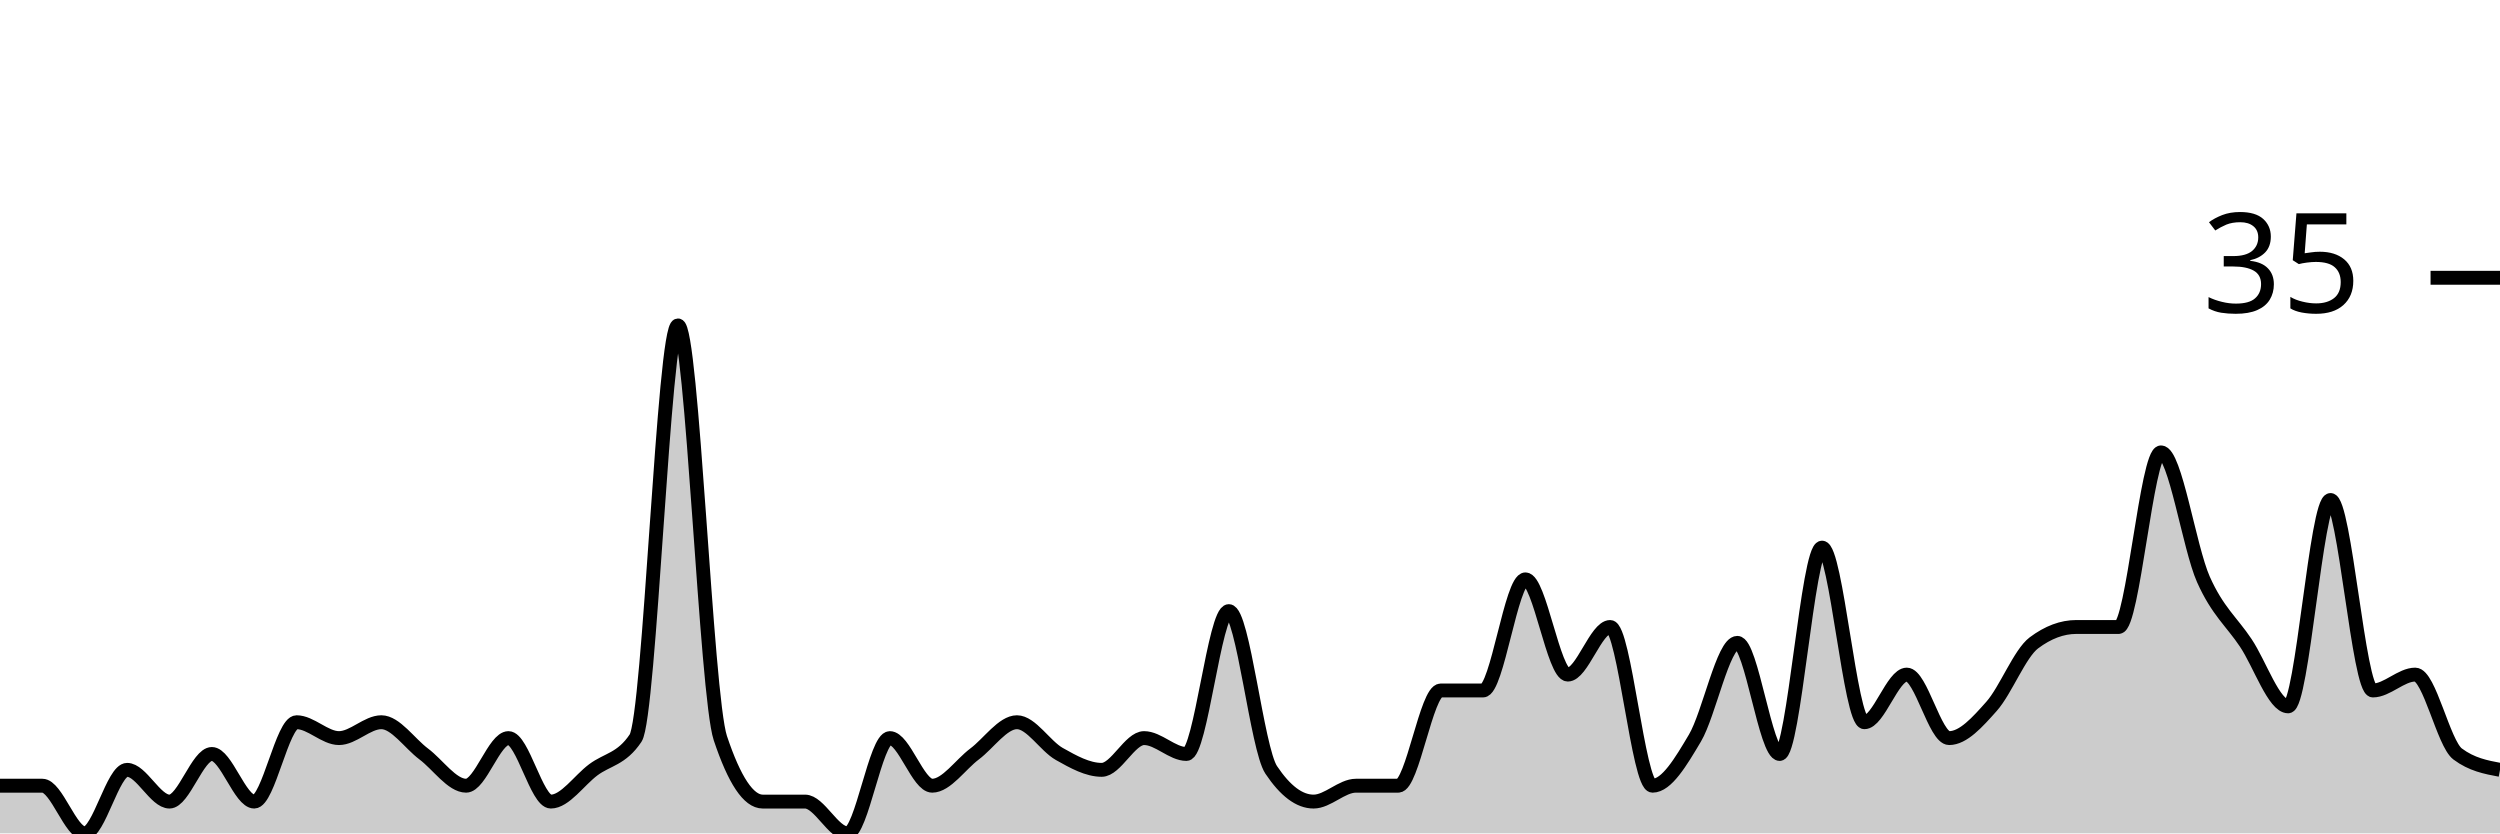
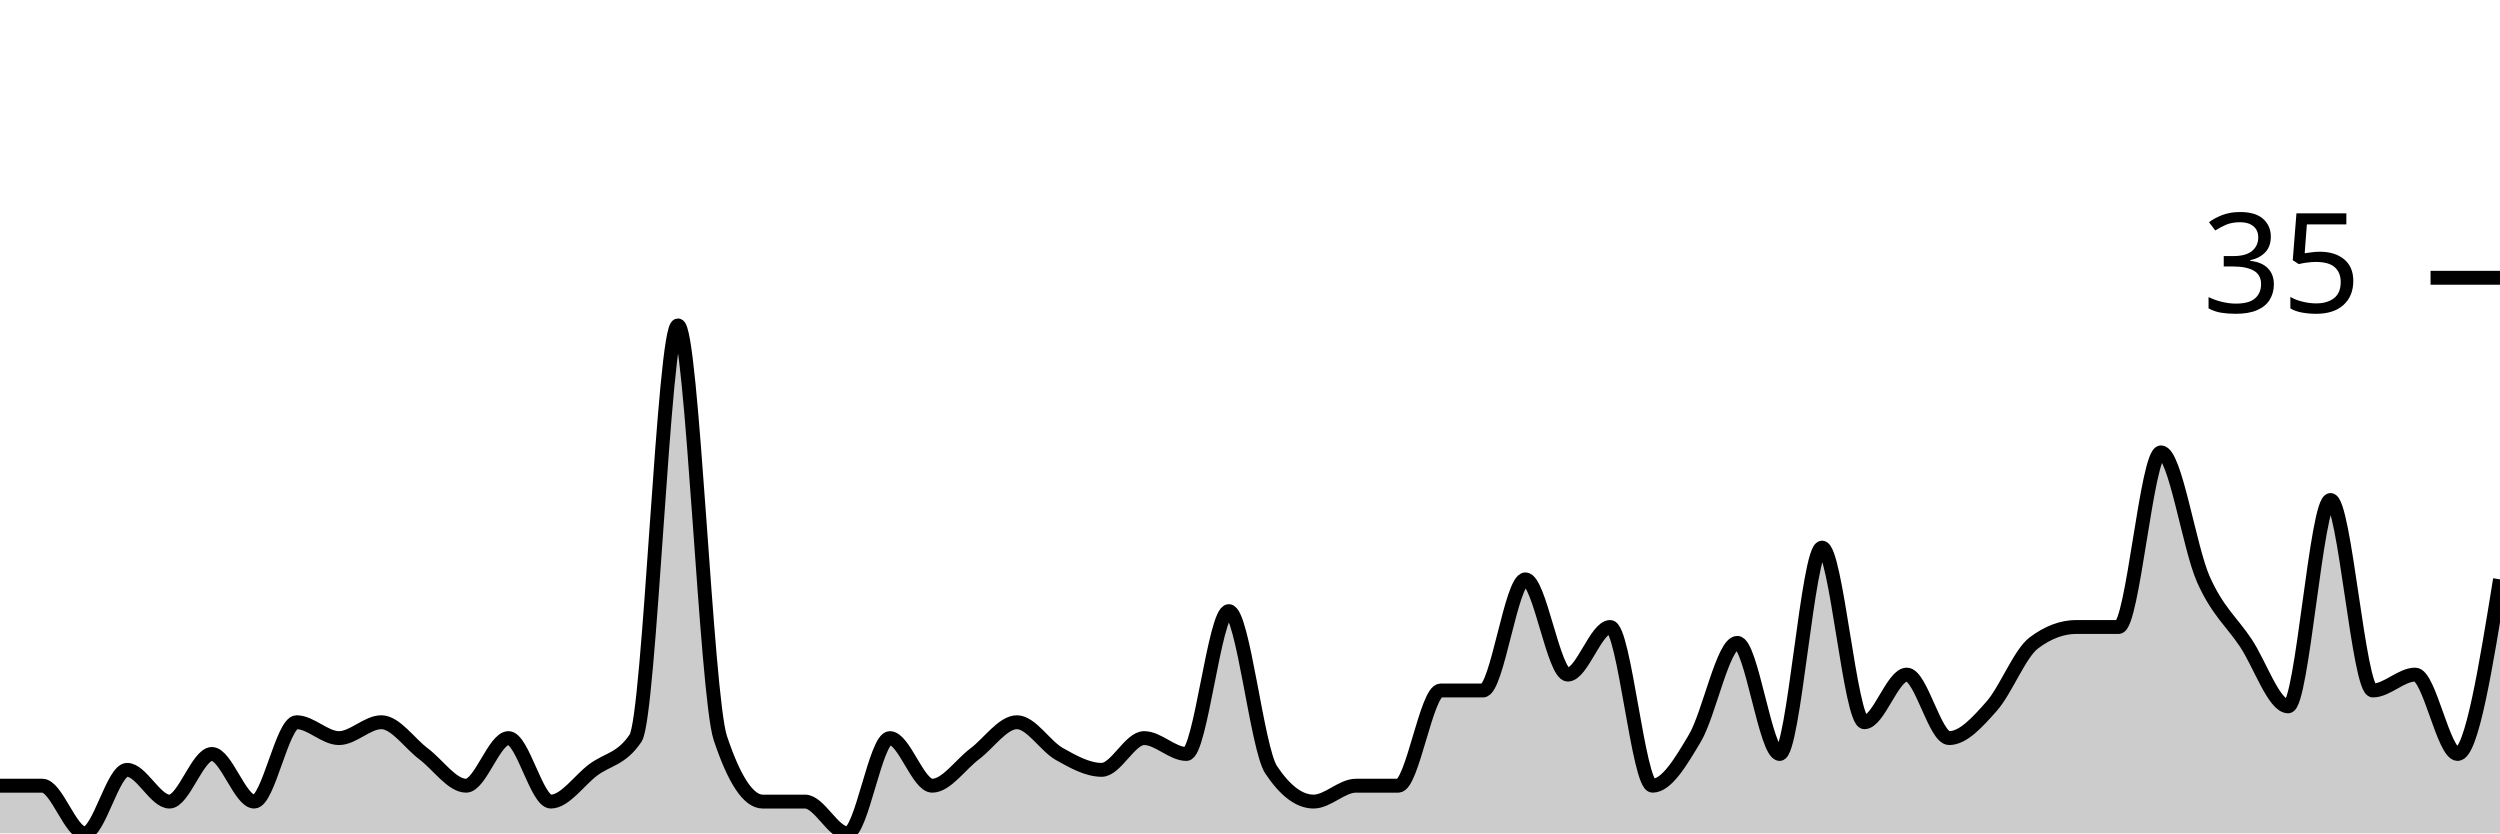
<svg xmlns="http://www.w3.org/2000/svg" viewBox="0 0 180 60">
  <g transform="translate(0,20)">
-     <path class="area" fill="rgba(0, 0, 0, 0.2)" d="M0,36.571C1.017,36.571,2.034,36.571,3.051,36.571C4.068,36.571,5.085,40,6.102,40C7.119,40,8.136,35.429,9.153,35.429C10.169,35.429,11.186,37.714,12.203,37.714C13.22,37.714,14.237,34.286,15.254,34.286C16.271,34.286,17.288,37.714,18.305,37.714C19.322,37.714,20.339,32,21.356,32C22.373,32,23.39,33.143,24.407,33.143C25.424,33.143,26.441,32,27.458,32C28.475,32,29.492,33.524,30.508,34.286C31.525,35.048,32.542,36.571,33.559,36.571C34.576,36.571,35.593,33.143,36.61,33.143C37.627,33.143,38.644,37.714,39.661,37.714C40.678,37.714,41.695,36.19,42.712,35.429C43.729,34.667,44.746,34.667,45.763,33.143C46.78,31.619,47.797,3.429,48.814,3.429C49.831,3.429,50.847,30.095,51.864,33.143C52.881,36.19,53.898,37.714,54.915,37.714C55.932,37.714,56.949,37.714,57.966,37.714C58.983,37.714,60,40,61.017,40C62.034,40,63.051,33.143,64.068,33.143C65.085,33.143,66.102,36.571,67.119,36.571C68.136,36.571,69.153,35.048,70.169,34.286C71.186,33.524,72.203,32,73.22,32C74.237,32,75.254,33.714,76.271,34.286C77.288,34.857,78.305,35.429,79.322,35.429C80.339,35.429,81.356,33.143,82.373,33.143C83.39,33.143,84.407,34.286,85.424,34.286C86.441,34.286,87.458,24,88.475,24C89.492,24,90.508,33.905,91.525,35.429C92.542,36.952,93.559,37.714,94.576,37.714C95.593,37.714,96.61,36.571,97.627,36.571C98.644,36.571,99.661,36.571,100.678,36.571C101.695,36.571,102.712,29.714,103.729,29.714C104.746,29.714,105.763,29.714,106.78,29.714C107.797,29.714,108.814,21.714,109.831,21.714C110.847,21.714,111.864,28.571,112.881,28.571C113.898,28.571,114.915,25.143,115.932,25.143C116.949,25.143,117.966,36.571,118.983,36.571C120,36.571,121.017,34.857,122.034,33.143C123.051,31.429,124.068,26.286,125.085,26.286C126.102,26.286,127.119,34.286,128.136,34.286C129.153,34.286,130.169,19.429,131.186,19.429C132.203,19.429,133.22,32,134.237,32C135.254,32,136.271,28.571,137.288,28.571C138.305,28.571,139.322,33.143,140.339,33.143C141.356,33.143,142.373,32,143.39,30.857C144.407,29.714,145.424,27.048,146.441,26.286C147.458,25.524,148.475,25.143,149.492,25.143C150.508,25.143,151.525,25.143,152.542,25.143C153.559,25.143,154.576,12.571,155.593,12.571C156.61,12.571,157.627,19.429,158.644,21.714C159.661,24,160.678,24.762,161.695,26.286C162.712,27.81,163.729,30.857,164.746,30.857C165.763,30.857,166.78,16,167.797,16C168.814,16,169.831,29.714,170.847,29.714C171.864,29.714,172.881,28.571,173.898,28.571C174.915,28.571,175.932,33.524,176.949,34.286C177.966,35.048,178.983,35.238,180,35.429L180,40C178.983,40,177.966,40,176.949,40C175.932,40,174.915,40,173.898,40C172.881,40,171.864,40,170.847,40C169.831,40,168.814,40,167.797,40C166.78,40,165.763,40,164.746,40C163.729,40,162.712,40,161.695,40C160.678,40,159.661,40,158.644,40C157.627,40,156.61,40,155.593,40C154.576,40,153.559,40,152.542,40C151.525,40,150.508,40,149.492,40C148.475,40,147.458,40,146.441,40C145.424,40,144.407,40,143.39,40C142.373,40,141.356,40,140.339,40C139.322,40,138.305,40,137.288,40C136.271,40,135.254,40,134.237,40C133.22,40,132.203,40,131.186,40C130.169,40,129.153,40,128.136,40C127.119,40,126.102,40,125.085,40C124.068,40,123.051,40,122.034,40C121.017,40,120,40,118.983,40C117.966,40,116.949,40,115.932,40C114.915,40,113.898,40,112.881,40C111.864,40,110.847,40,109.831,40C108.814,40,107.797,40,106.78,40C105.763,40,104.746,40,103.729,40C102.712,40,101.695,40,100.678,40C99.661,40,98.644,40,97.627,40C96.61,40,95.593,40,94.576,40C93.559,40,92.542,40,91.525,40C90.508,40,89.492,40,88.475,40C87.458,40,86.441,40,85.424,40C84.407,40,83.39,40,82.373,40C81.356,40,80.339,40,79.322,40C78.305,40,77.288,40,76.271,40C75.254,40,74.237,40,73.22,40C72.203,40,71.186,40,70.169,40C69.153,40,68.136,40,67.119,40C66.102,40,65.085,40,64.068,40C63.051,40,62.034,40,61.017,40C60,40,58.983,40,57.966,40C56.949,40,55.932,40,54.915,40C53.898,40,52.881,40,51.864,40C50.847,40,49.831,40,48.814,40C47.797,40,46.78,40,45.763,40C44.746,40,43.729,40,42.712,40C41.695,40,40.678,40,39.661,40C38.644,40,37.627,40,36.61,40C35.593,40,34.576,40,33.559,40C32.542,40,31.525,40,30.508,40C29.492,40,28.475,40,27.458,40C26.441,40,25.424,40,24.407,40C23.39,40,22.373,40,21.356,40C20.339,40,19.322,40,18.305,40C17.288,40,16.271,40,15.254,40C14.237,40,13.22,40,12.203,40C11.186,40,10.169,40,9.153,40C8.136,40,7.119,40,6.102,40C5.085,40,4.068,40,3.051,40C2.034,40,1.017,40,0,40Z" />
-     <path class="line" stroke="black" fill="none" d="M0,36.571C1.017,36.571,2.034,36.571,3.051,36.571C4.068,36.571,5.085,40,6.102,40C7.119,40,8.136,35.429,9.153,35.429C10.169,35.429,11.186,37.714,12.203,37.714C13.22,37.714,14.237,34.286,15.254,34.286C16.271,34.286,17.288,37.714,18.305,37.714C19.322,37.714,20.339,32,21.356,32C22.373,32,23.39,33.143,24.407,33.143C25.424,33.143,26.441,32,27.458,32C28.475,32,29.492,33.524,30.508,34.286C31.525,35.048,32.542,36.571,33.559,36.571C34.576,36.571,35.593,33.143,36.61,33.143C37.627,33.143,38.644,37.714,39.661,37.714C40.678,37.714,41.695,36.19,42.712,35.429C43.729,34.667,44.746,34.667,45.763,33.143C46.78,31.619,47.797,3.429,48.814,3.429C49.831,3.429,50.847,30.095,51.864,33.143C52.881,36.19,53.898,37.714,54.915,37.714C55.932,37.714,56.949,37.714,57.966,37.714C58.983,37.714,60,40,61.017,40C62.034,40,63.051,33.143,64.068,33.143C65.085,33.143,66.102,36.571,67.119,36.571C68.136,36.571,69.153,35.048,70.169,34.286C71.186,33.524,72.203,32,73.22,32C74.237,32,75.254,33.714,76.271,34.286C77.288,34.857,78.305,35.429,79.322,35.429C80.339,35.429,81.356,33.143,82.373,33.143C83.39,33.143,84.407,34.286,85.424,34.286C86.441,34.286,87.458,24,88.475,24C89.492,24,90.508,33.905,91.525,35.429C92.542,36.952,93.559,37.714,94.576,37.714C95.593,37.714,96.61,36.571,97.627,36.571C98.644,36.571,99.661,36.571,100.678,36.571C101.695,36.571,102.712,29.714,103.729,29.714C104.746,29.714,105.763,29.714,106.78,29.714C107.797,29.714,108.814,21.714,109.831,21.714C110.847,21.714,111.864,28.571,112.881,28.571C113.898,28.571,114.915,25.143,115.932,25.143C116.949,25.143,117.966,36.571,118.983,36.571C120,36.571,121.017,34.857,122.034,33.143C123.051,31.429,124.068,26.286,125.085,26.286C126.102,26.286,127.119,34.286,128.136,34.286C129.153,34.286,130.169,19.429,131.186,19.429C132.203,19.429,133.22,32,134.237,32C135.254,32,136.271,28.571,137.288,28.571C138.305,28.571,139.322,33.143,140.339,33.143C141.356,33.143,142.373,32,143.39,30.857C144.407,29.714,145.424,27.048,146.441,26.286C147.458,25.524,148.475,25.143,149.492,25.143C150.508,25.143,151.525,25.143,152.542,25.143C153.559,25.143,154.576,12.571,155.593,12.571C156.61,12.571,157.627,19.429,158.644,21.714C159.661,24,160.678,24.762,161.695,26.286C162.712,27.81,163.729,30.857,164.746,30.857C165.763,30.857,166.78,16,167.797,16C168.814,16,169.831,29.714,170.847,29.714C171.864,29.714,172.881,28.571,173.898,28.571C174.915,28.571,175.932,33.524,176.949,34.286C177.966,35.048,178.983,35.238,180,35.429" />
+     <path class="area" fill="rgba(0, 0, 0, 0.2)" d="M0,36.571C1.017,36.571,2.034,36.571,3.051,36.571C4.068,36.571,5.085,40,6.102,40C7.119,40,8.136,35.429,9.153,35.429C10.169,35.429,11.186,37.714,12.203,37.714C13.22,37.714,14.237,34.286,15.254,34.286C16.271,34.286,17.288,37.714,18.305,37.714C19.322,37.714,20.339,32,21.356,32C22.373,32,23.39,33.143,24.407,33.143C25.424,33.143,26.441,32,27.458,32C28.475,32,29.492,33.524,30.508,34.286C31.525,35.048,32.542,36.571,33.559,36.571C34.576,36.571,35.593,33.143,36.61,33.143C37.627,33.143,38.644,37.714,39.661,37.714C40.678,37.714,41.695,36.19,42.712,35.429C43.729,34.667,44.746,34.667,45.763,33.143C46.78,31.619,47.797,3.429,48.814,3.429C49.831,3.429,50.847,30.095,51.864,33.143C52.881,36.19,53.898,37.714,54.915,37.714C55.932,37.714,56.949,37.714,57.966,37.714C58.983,37.714,60,40,61.017,40C62.034,40,63.051,33.143,64.068,33.143C65.085,33.143,66.102,36.571,67.119,36.571C68.136,36.571,69.153,35.048,70.169,34.286C71.186,33.524,72.203,32,73.22,32C74.237,32,75.254,33.714,76.271,34.286C77.288,34.857,78.305,35.429,79.322,35.429C80.339,35.429,81.356,33.143,82.373,33.143C83.39,33.143,84.407,34.286,85.424,34.286C86.441,34.286,87.458,24,88.475,24C89.492,24,90.508,33.905,91.525,35.429C92.542,36.952,93.559,37.714,94.576,37.714C95.593,37.714,96.61,36.571,97.627,36.571C98.644,36.571,99.661,36.571,100.678,36.571C101.695,36.571,102.712,29.714,103.729,29.714C104.746,29.714,105.763,29.714,106.78,29.714C107.797,29.714,108.814,21.714,109.831,21.714C110.847,21.714,111.864,28.571,112.881,28.571C113.898,28.571,114.915,25.143,115.932,25.143C116.949,25.143,117.966,36.571,118.983,36.571C120,36.571,121.017,34.857,122.034,33.143C123.051,31.429,124.068,26.286,125.085,26.286C126.102,26.286,127.119,34.286,128.136,34.286C129.153,34.286,130.169,19.429,131.186,19.429C132.203,19.429,133.22,32,134.237,32C135.254,32,136.271,28.571,137.288,28.571C138.305,28.571,139.322,33.143,140.339,33.143C141.356,33.143,142.373,32,143.39,30.857C144.407,29.714,145.424,27.048,146.441,26.286C147.458,25.524,148.475,25.143,149.492,25.143C150.508,25.143,151.525,25.143,152.542,25.143C153.559,25.143,154.576,12.571,155.593,12.571C156.61,12.571,157.627,19.429,158.644,21.714C159.661,24,160.678,24.762,161.695,26.286C162.712,27.81,163.729,30.857,164.746,30.857C165.763,30.857,166.78,16,167.797,16C168.814,16,169.831,29.714,170.847,29.714C171.864,29.714,172.881,28.571,173.898,28.571C174.915,28.571,175.932,34.286,176.949,34.286C177.966,34.286,178.983,28,180,21.714L180,40C178.983,40,177.966,40,176.949,40C175.932,40,174.915,40,173.898,40C172.881,40,171.864,40,170.847,40C169.831,40,168.814,40,167.797,40C166.78,40,165.763,40,164.746,40C163.729,40,162.712,40,161.695,40C160.678,40,159.661,40,158.644,40C157.627,40,156.61,40,155.593,40C154.576,40,153.559,40,152.542,40C151.525,40,150.508,40,149.492,40C148.475,40,147.458,40,146.441,40C145.424,40,144.407,40,143.39,40C142.373,40,141.356,40,140.339,40C139.322,40,138.305,40,137.288,40C136.271,40,135.254,40,134.237,40C133.22,40,132.203,40,131.186,40C130.169,40,129.153,40,128.136,40C127.119,40,126.102,40,125.085,40C124.068,40,123.051,40,122.034,40C121.017,40,120,40,118.983,40C117.966,40,116.949,40,115.932,40C114.915,40,113.898,40,112.881,40C111.864,40,110.847,40,109.831,40C108.814,40,107.797,40,106.78,40C105.763,40,104.746,40,103.729,40C102.712,40,101.695,40,100.678,40C99.661,40,98.644,40,97.627,40C96.61,40,95.593,40,94.576,40C93.559,40,92.542,40,91.525,40C90.508,40,89.492,40,88.475,40C87.458,40,86.441,40,85.424,40C84.407,40,83.39,40,82.373,40C81.356,40,80.339,40,79.322,40C78.305,40,77.288,40,76.271,40C75.254,40,74.237,40,73.22,40C72.203,40,71.186,40,70.169,40C69.153,40,68.136,40,67.119,40C66.102,40,65.085,40,64.068,40C63.051,40,62.034,40,61.017,40C60,40,58.983,40,57.966,40C56.949,40,55.932,40,54.915,40C53.898,40,52.881,40,51.864,40C50.847,40,49.831,40,48.814,40C47.797,40,46.78,40,45.763,40C44.746,40,43.729,40,42.712,40C41.695,40,40.678,40,39.661,40C38.644,40,37.627,40,36.61,40C35.593,40,34.576,40,33.559,40C32.542,40,31.525,40,30.508,40C29.492,40,28.475,40,27.458,40C26.441,40,25.424,40,24.407,40C23.39,40,22.373,40,21.356,40C20.339,40,19.322,40,18.305,40C17.288,40,16.271,40,15.254,40C14.237,40,13.22,40,12.203,40C11.186,40,10.169,40,9.153,40C8.136,40,7.119,40,6.102,40C5.085,40,4.068,40,3.051,40C2.034,40,1.017,40,0,40Z" />
+     <path class="line" stroke="black" fill="none" d="M0,36.571C1.017,36.571,2.034,36.571,3.051,36.571C4.068,36.571,5.085,40,6.102,40C7.119,40,8.136,35.429,9.153,35.429C10.169,35.429,11.186,37.714,12.203,37.714C13.22,37.714,14.237,34.286,15.254,34.286C16.271,34.286,17.288,37.714,18.305,37.714C19.322,37.714,20.339,32,21.356,32C22.373,32,23.39,33.143,24.407,33.143C25.424,33.143,26.441,32,27.458,32C28.475,32,29.492,33.524,30.508,34.286C31.525,35.048,32.542,36.571,33.559,36.571C34.576,36.571,35.593,33.143,36.61,33.143C37.627,33.143,38.644,37.714,39.661,37.714C40.678,37.714,41.695,36.19,42.712,35.429C43.729,34.667,44.746,34.667,45.763,33.143C46.78,31.619,47.797,3.429,48.814,3.429C49.831,3.429,50.847,30.095,51.864,33.143C52.881,36.19,53.898,37.714,54.915,37.714C55.932,37.714,56.949,37.714,57.966,37.714C58.983,37.714,60,40,61.017,40C62.034,40,63.051,33.143,64.068,33.143C65.085,33.143,66.102,36.571,67.119,36.571C68.136,36.571,69.153,35.048,70.169,34.286C71.186,33.524,72.203,32,73.22,32C74.237,32,75.254,33.714,76.271,34.286C77.288,34.857,78.305,35.429,79.322,35.429C80.339,35.429,81.356,33.143,82.373,33.143C83.39,33.143,84.407,34.286,85.424,34.286C86.441,34.286,87.458,24,88.475,24C89.492,24,90.508,33.905,91.525,35.429C92.542,36.952,93.559,37.714,94.576,37.714C95.593,37.714,96.61,36.571,97.627,36.571C98.644,36.571,99.661,36.571,100.678,36.571C101.695,36.571,102.712,29.714,103.729,29.714C104.746,29.714,105.763,29.714,106.78,29.714C107.797,29.714,108.814,21.714,109.831,21.714C110.847,21.714,111.864,28.571,112.881,28.571C113.898,28.571,114.915,25.143,115.932,25.143C116.949,25.143,117.966,36.571,118.983,36.571C120,36.571,121.017,34.857,122.034,33.143C123.051,31.429,124.068,26.286,125.085,26.286C126.102,26.286,127.119,34.286,128.136,34.286C129.153,34.286,130.169,19.429,131.186,19.429C132.203,19.429,133.22,32,134.237,32C135.254,32,136.271,28.571,137.288,28.571C138.305,28.571,139.322,33.143,140.339,33.143C141.356,33.143,142.373,32,143.39,30.857C144.407,29.714,145.424,27.048,146.441,26.286C147.458,25.524,148.475,25.143,149.492,25.143C150.508,25.143,151.525,25.143,152.542,25.143C153.559,25.143,154.576,12.571,155.593,12.571C156.61,12.571,157.627,19.429,158.644,21.714C159.661,24,160.678,24.762,161.695,26.286C162.712,27.81,163.729,30.857,164.746,30.857C165.763,30.857,166.78,16,167.797,16C168.814,16,169.831,29.714,170.847,29.714C171.864,29.714,172.881,28.571,173.898,28.571C174.915,28.571,175.932,34.286,176.949,34.286C177.966,34.286,178.983,28,180,21.714" />
    <path class="axis-ceiling" stroke-width="1" stroke="black" fill="none" d="M175,0L180,0" />
    <text class="axis-ceiling-label" font-family="sans-serif" text-anchor="end" font-size="10px" x="170" y="2.5">35</text>
  </g>
</svg>
